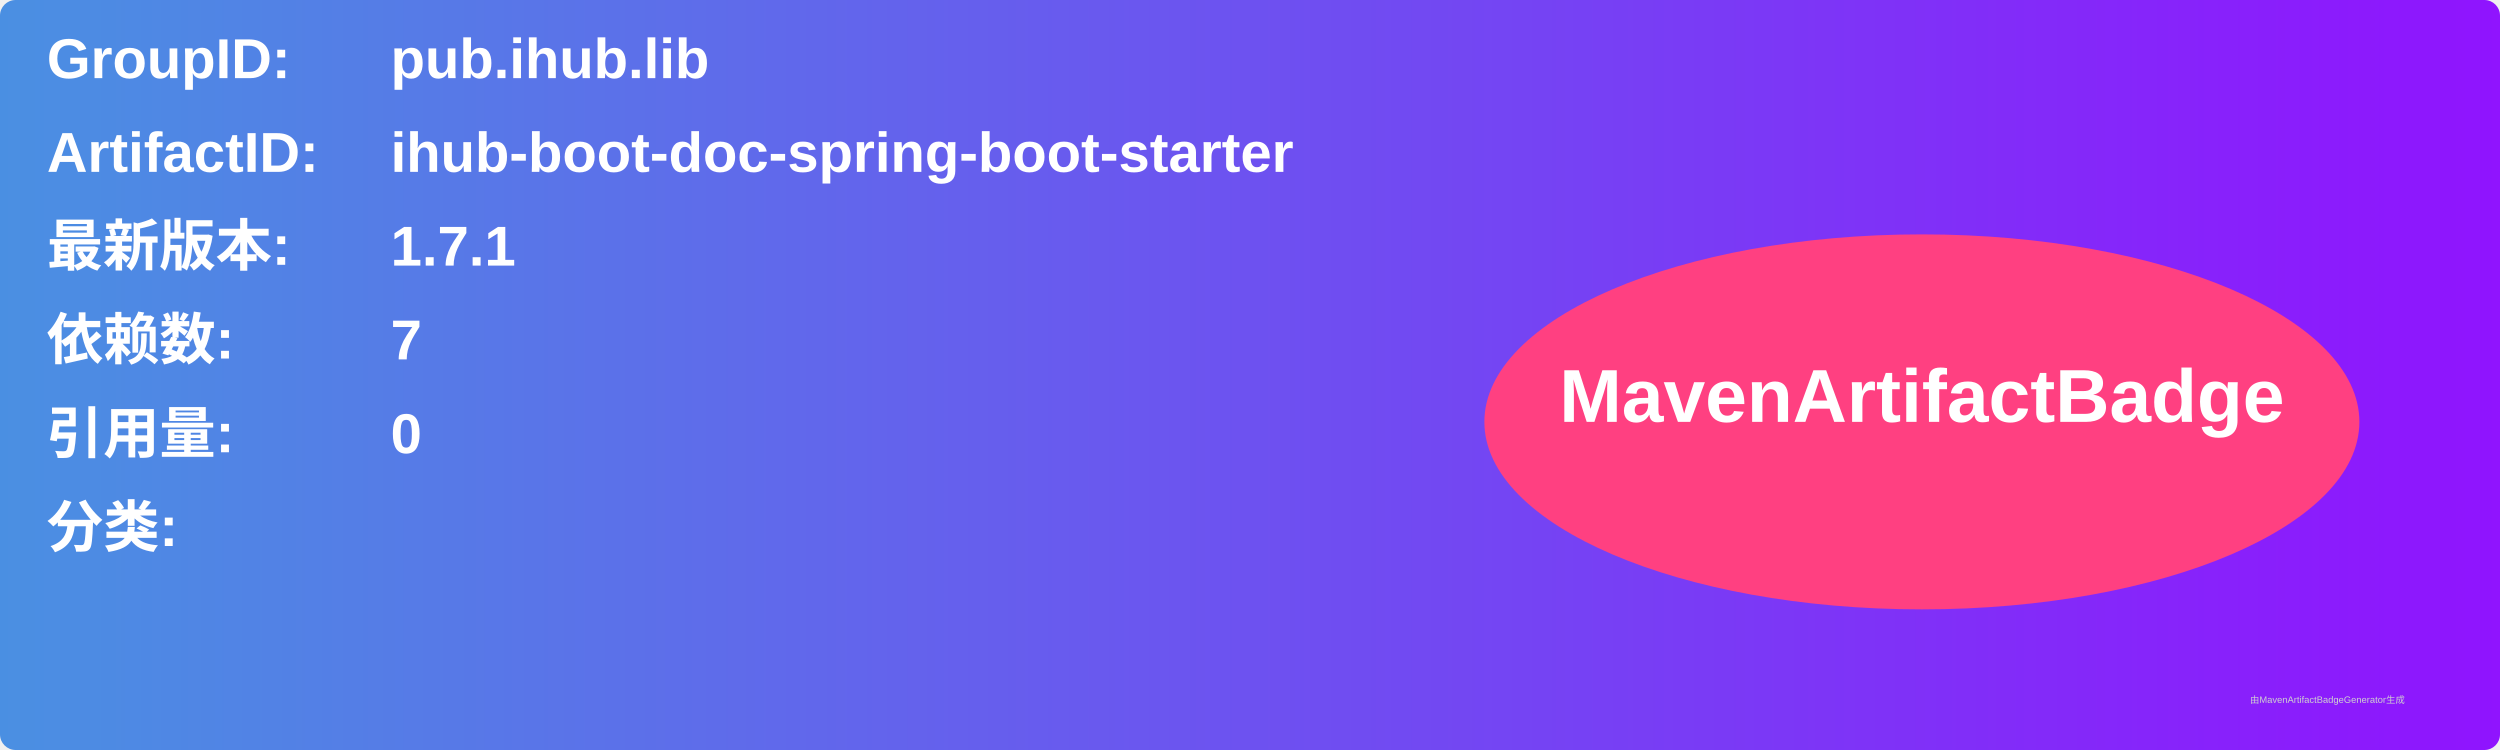
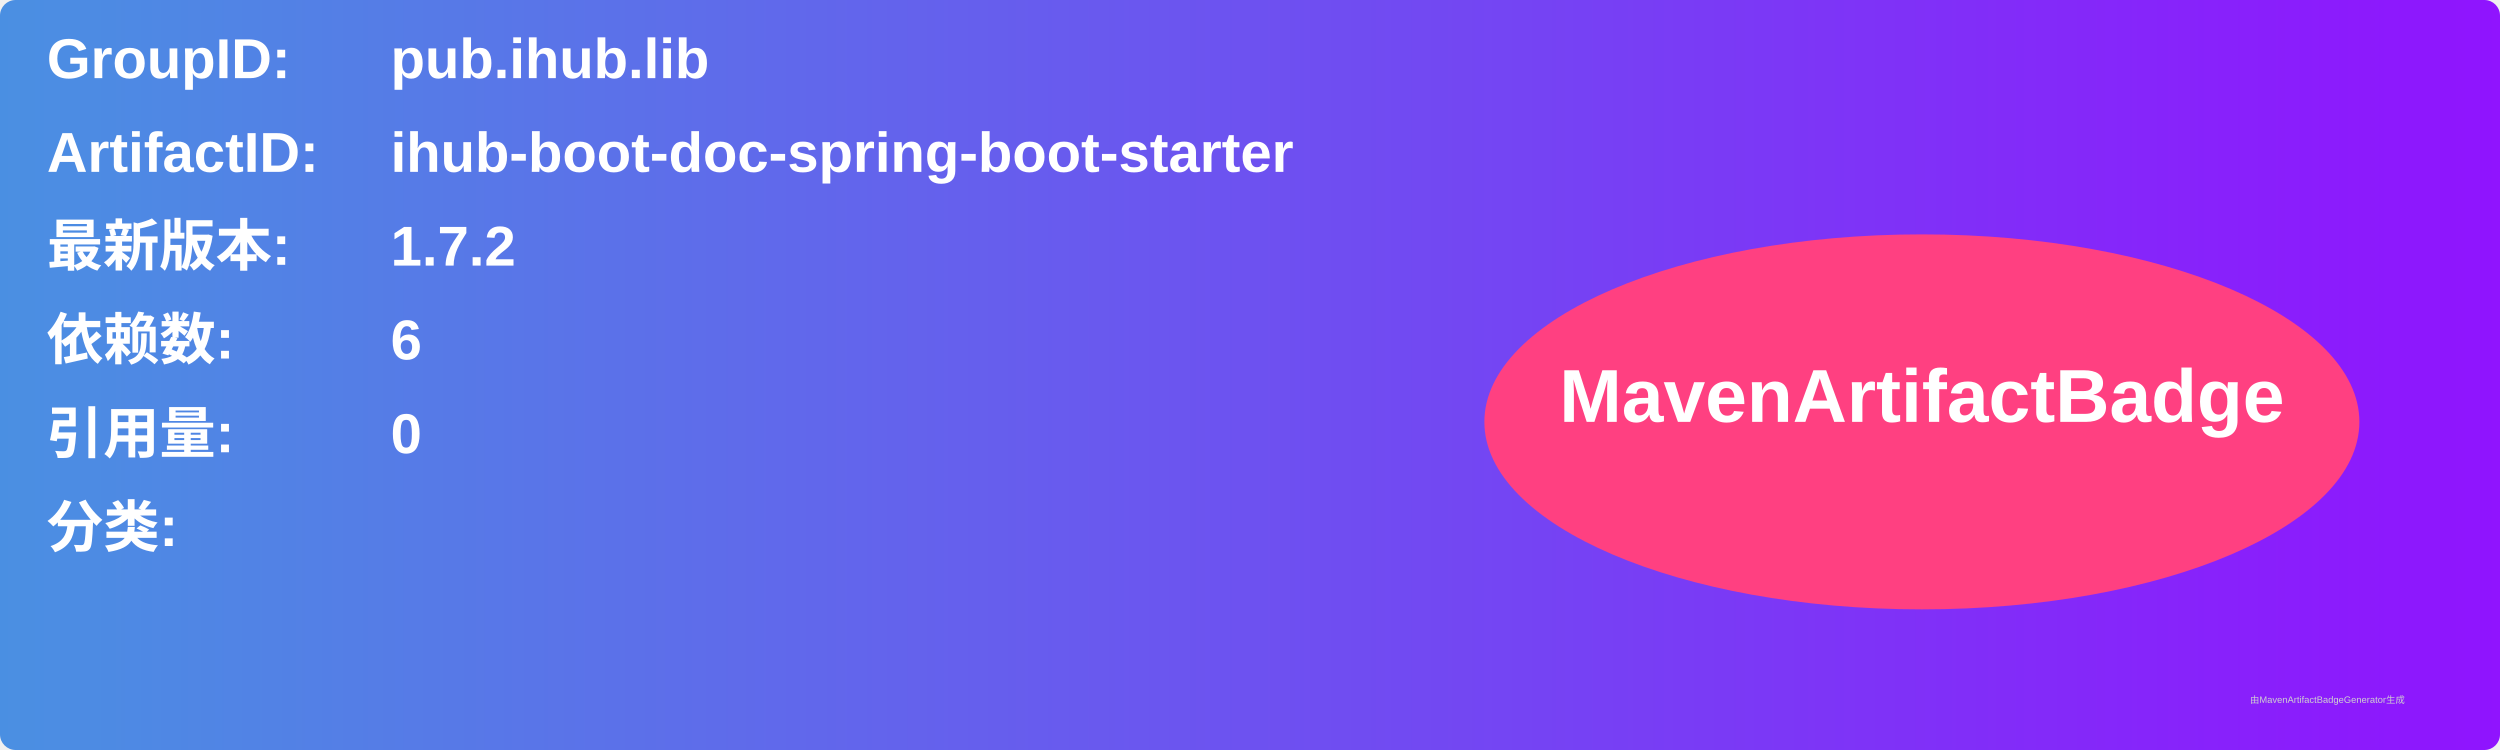
<svg xmlns="http://www.w3.org/2000/svg" width="800" height="240" viewBox="0 0 800 240">
  <linearGradient id="grad" x1="0%" y1="0%" x2="100%" y2="0%">
    <stop offset="0%" stop-color="#4a90e2" />
    <stop offset="100%" stop-color="#9013fe" />
  </linearGradient>
  <rect width="100%" height="100%" rx="5" ry="5" fill="url(#grad)" />
  <g transform="translate(15, 15)">
    <text x="0" y="10" font-family="Arial" font-size="18" fill="white" font-weight="bold" width="260">GroupID:</text>
    <text x="110" y="10" font-family="Arial" font-size="18" fill="white" font-weight="bold" width="460">pub.ihub.lib</text>
    <text x="0" y="40" font-family="Arial" font-size="18" fill="white" font-weight="bold" width="260">ArtifactID:</text>
    <text x="110" y="40" font-family="Arial" font-size="18" fill="white" font-weight="bold" width="460">ihub-boot-doc-spring-boot-starter</text>
    <text x="0" y="70" font-family="Arial" font-size="18" fill="white" font-weight="bold">最新版本:</text>
    <text x="110" y="70" font-family="Arial" font-size="18" fill="white" font-weight="bold">
-       <tspan font-weight="bold">1.7.1</tspan>
+       <tspan font-weight="bold">1.7.2</tspan>
    </text>
    <text x="0" y="100" font-family="Arial" font-size="18" fill="white" font-weight="bold">依赖数: </text>
    <text x="110" y="100" font-family="Arial" font-size="18" fill="white">
-       <tspan font-weight="bold">7</tspan>
+       <tspan font-weight="bold">6</tspan>
    </text>
    <text x="0" y="130" font-family="Arial" font-size="18" fill="white" font-weight="bold">引用量: </text>
    <text x="110" y="130" font-family="Arial" font-size="18" fill="white">
      <tspan font-weight="bold">0</tspan>
    </text>
    <text x="0" y="160" font-family="Arial" font-size="18" fill="white" font-weight="bold">分类:</text>
    <text x="10" y="190" font-family="Arial" font-size="10" fill="white">
      <tspan font-weight="bold" />
    </text>
    <ellipse cx="600" cy="120" rx="140" ry="60" fill="#ff4081" />
    <text x="600" y="120" text-anchor="middle" font-family="Arial" font-size="24" fill="white" font-weight="bold">MavenArtifactBadge</text>
  </g>
  <text x="720" y="225" font-family="Arial" font-size="3" fill="#d0d0d0">由MavenArtifactBadgeGenerator生成</text>
</svg>
